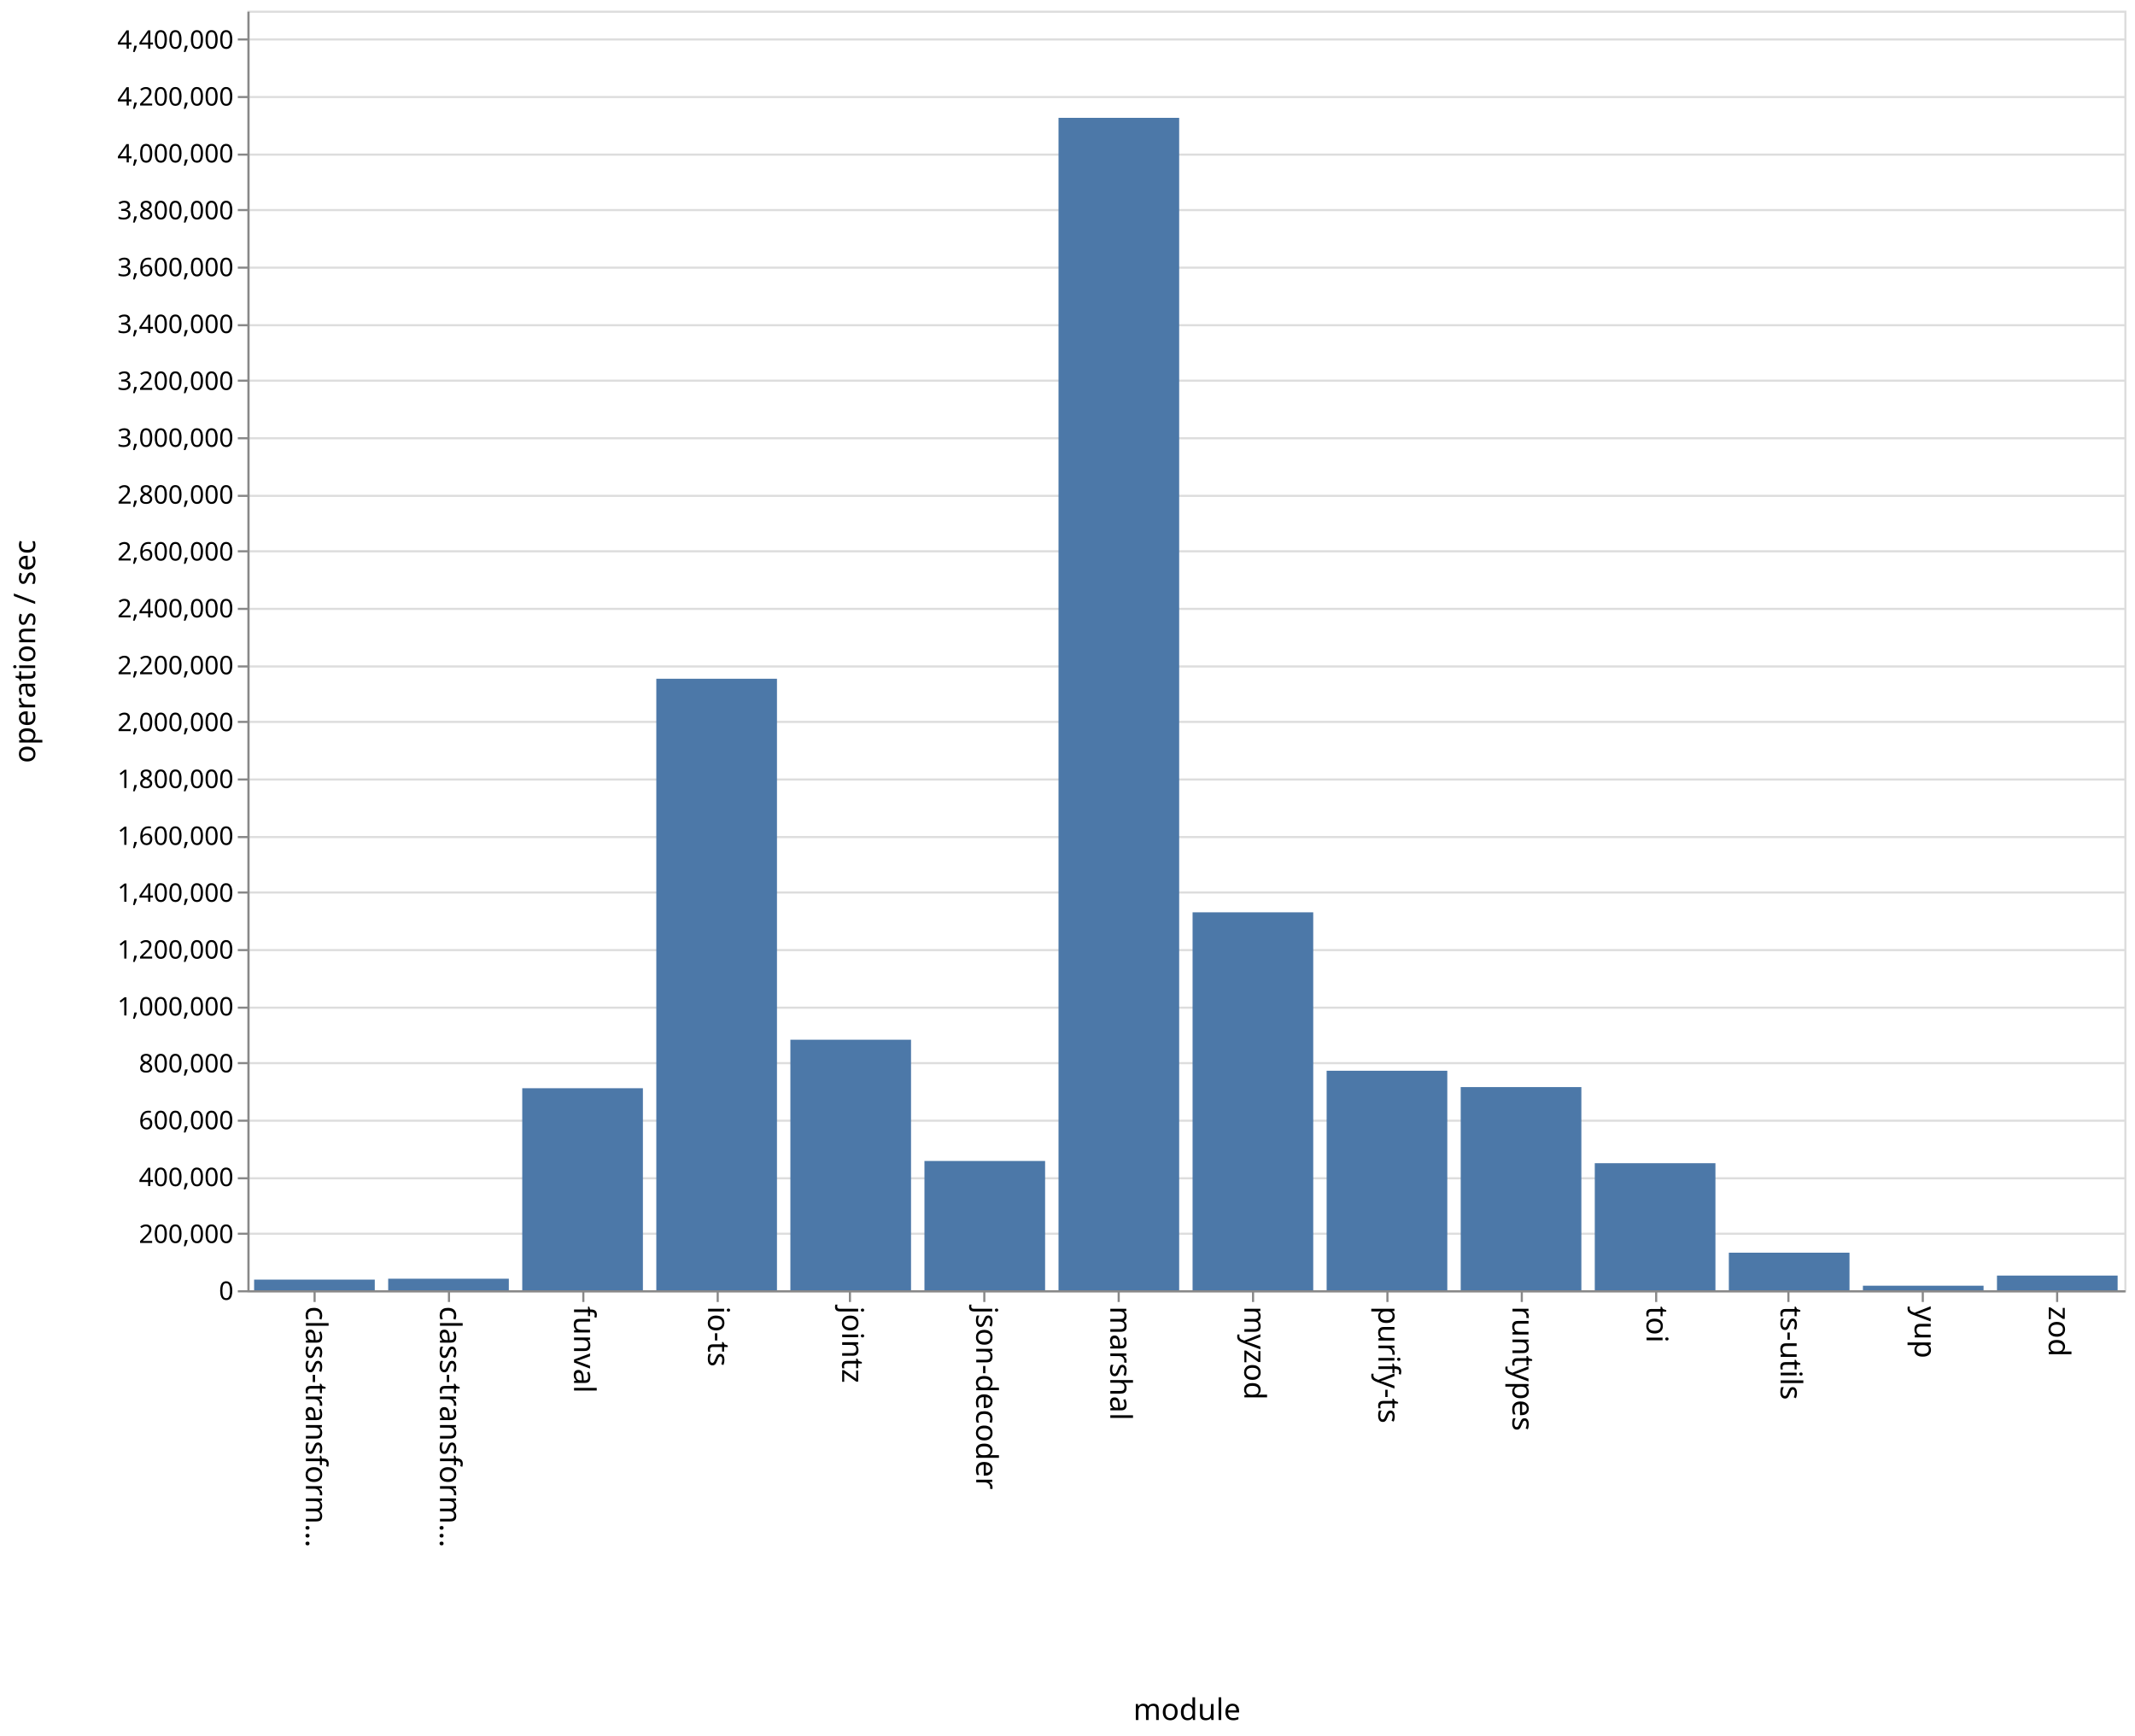
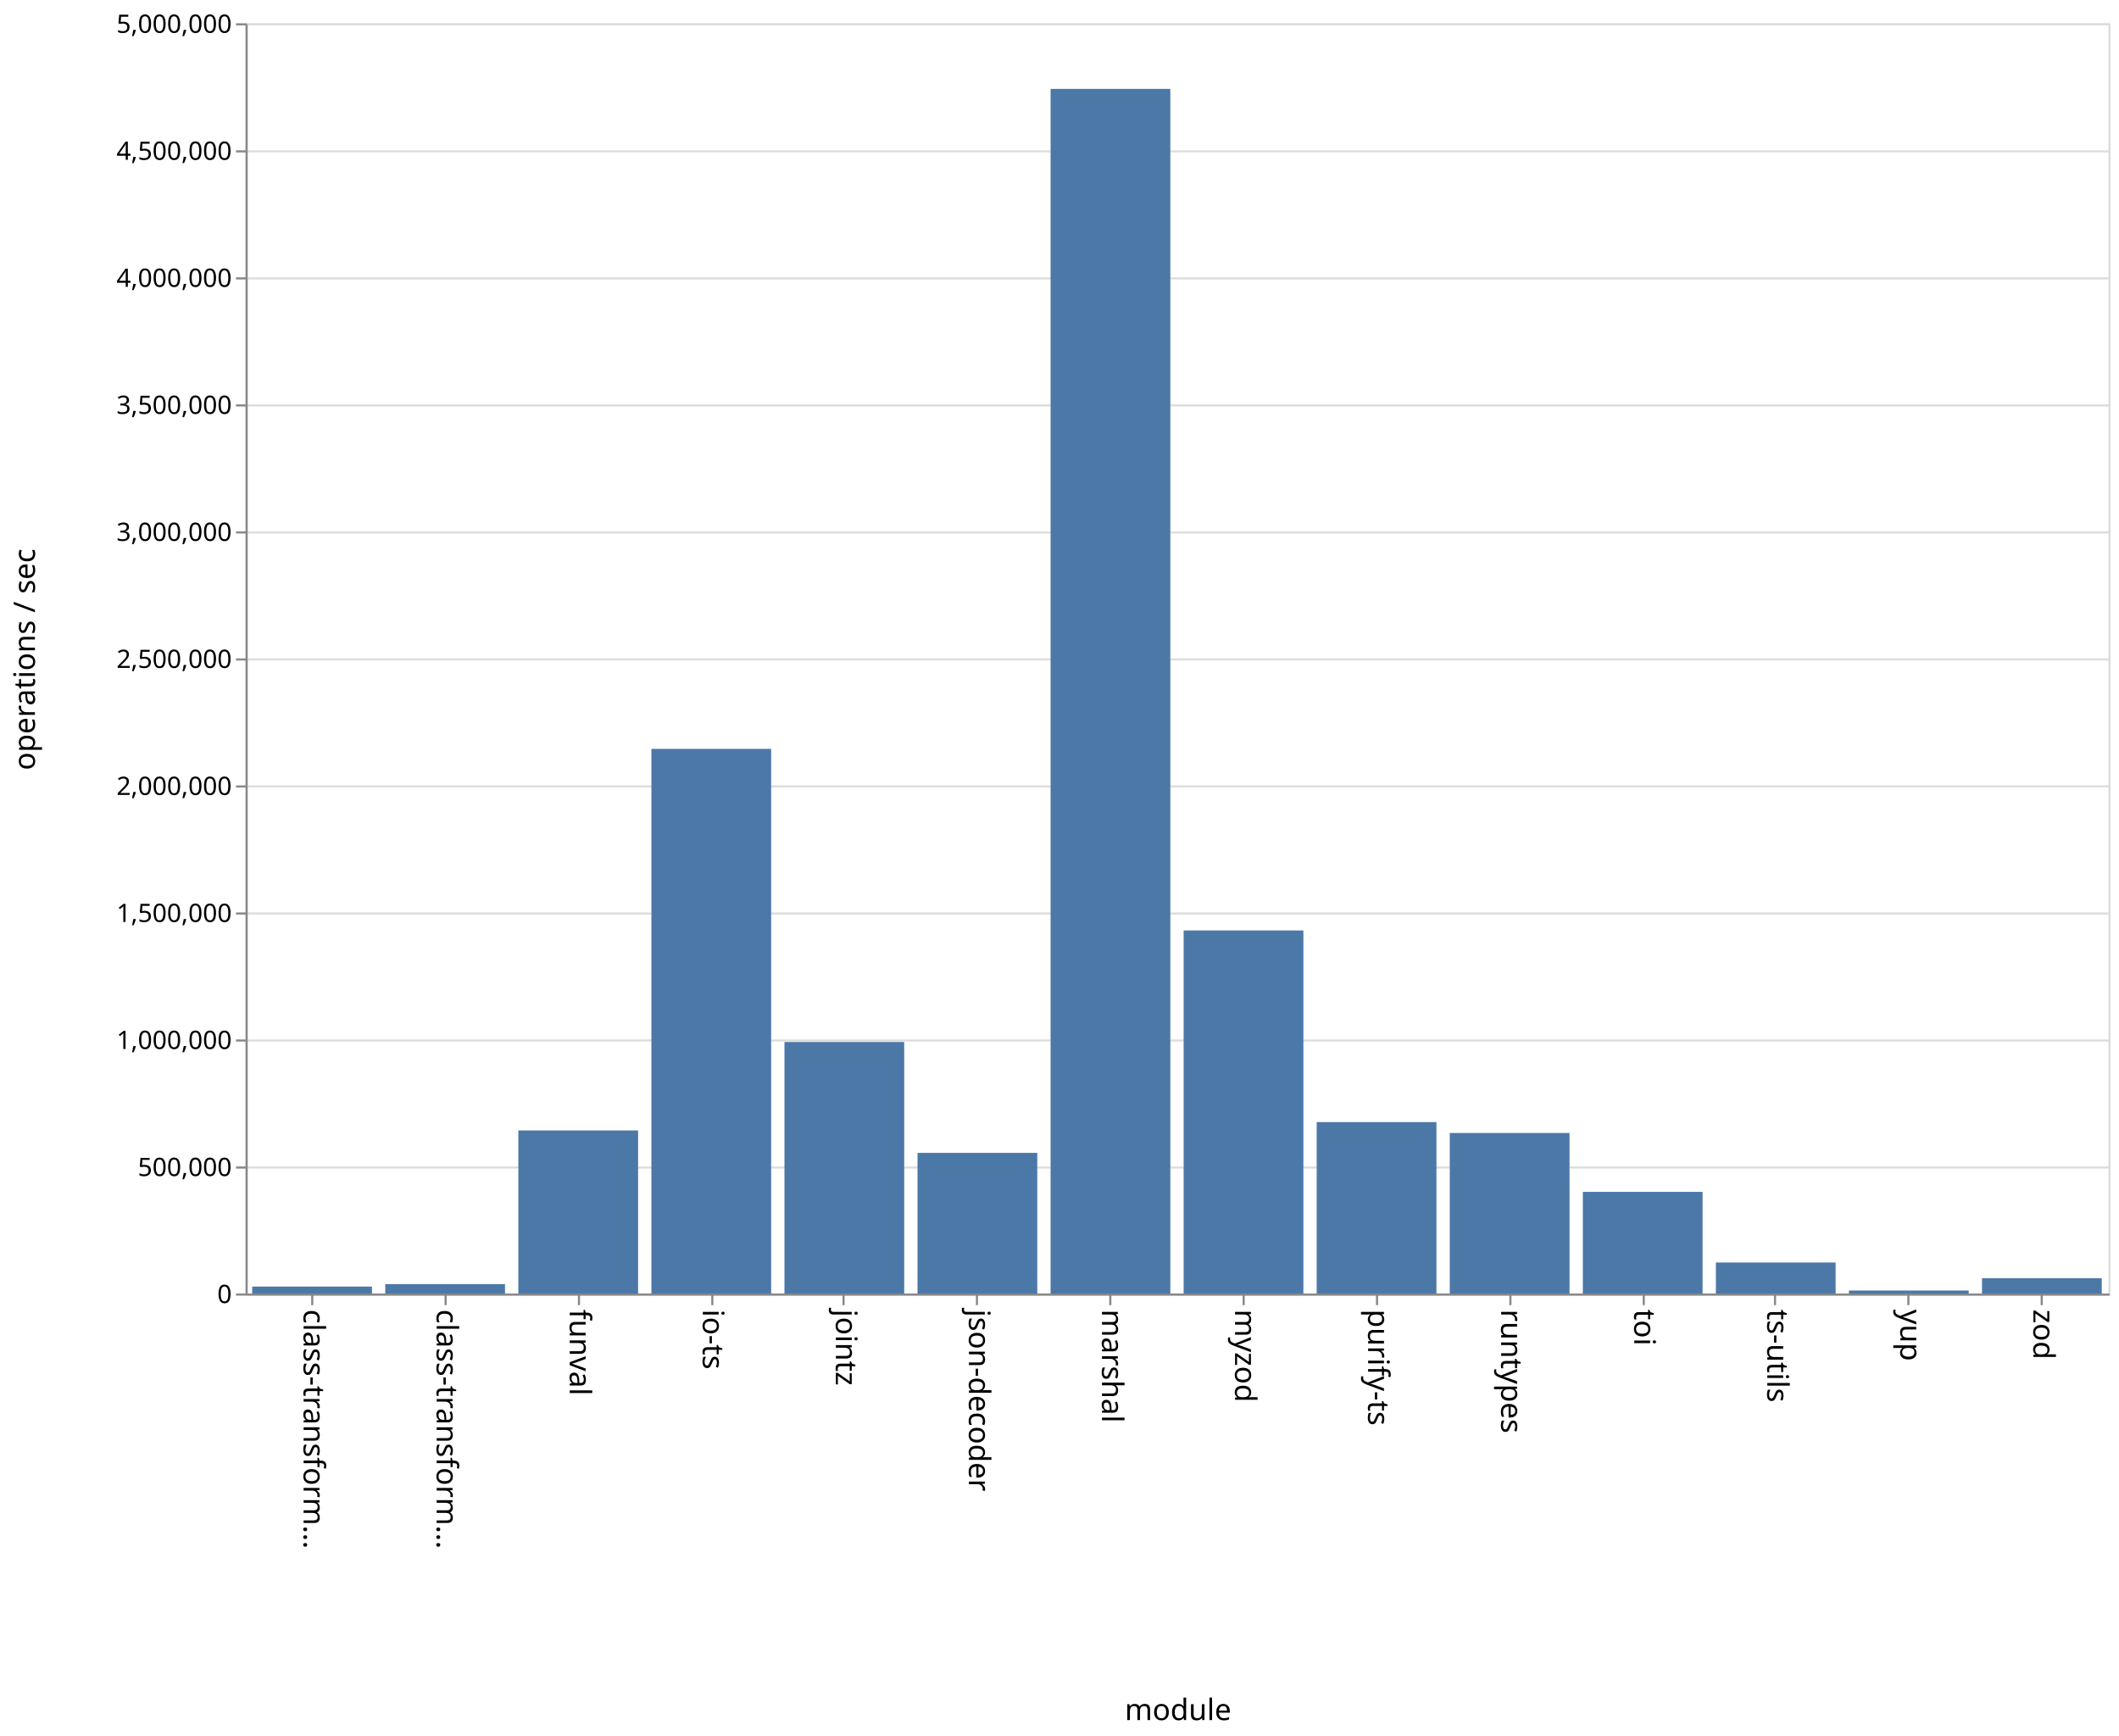
- <svg xmlns="http://www.w3.org/2000/svg" class="marks" width="1001" height="814">
-   <path fill="#fff" d="M0 0h1001v814H0z" />
-   <g class="mark-group role-frame root">
-     <path class="background" d="M116.5 5.5h880v600h-880z" fill="none" stroke="#ddd" />
-     <g class="mark-group role-axis">
-       <path class="background" d="M116.5 5.5z" pointer-events="none" fill="none" />
+ <svg xmlns="http://www.w3.org/2000/svg" class="marks" width="1001" height="820">
+   <path fill="#fff" d="M0 0h1001v820H0z" />
+   <g class="mark-group role-frame root" aria-roledescription="group mark container">
+     <path class="background" aria-hidden="true" d="M116.5 11.5h880v600h-880z" fill="none" stroke="#ddd" />
+     <g class="mark-group role-axis" aria-roledescription="axis" aria-label="Y-axis for a linear scale with values from 0 to 5,000,000">
+       <path class="background" aria-hidden="true" d="M116.5 11.5z" pointer-events="none" fill="none" />
      <g class="mark-rule role-axis-grid" pointer-events="none" fill="none" stroke="#ddd">
-         <path d="M116.5 605.5h880M116.5 578.5h880M116.5 552.5h880M116.5 525.5h880M116.5 498.5h880M116.5 472.5h880M116.5 445.5h880M116.5 418.5h880M116.5 392.5h880M116.5 365.5h880M116.5 338.5h880M116.5 312.5h880M116.5 285.5h880M116.5 258.5h880M116.5 232.5h880M116.5 205.5h880M116.5 178.5h880M116.5 152.5h880M116.5 125.5h880M116.5 98.5h880M116.5 72.5h880M116.5 45.5h880M116.5 18.5h880" />
+         <path d="M116.5 611.5h880M116.5 551.5h880M116.5 491.5h880M116.5 431.5h880M116.5 371.5h880M116.5 311.5h880M116.5 251.5h880M116.5 191.5h880M116.5 131.5h880M116.5 71.5h880M116.5 11.5h880" />
      </g>
    </g>
-     <g class="mark-group role-axis">
-       <path class="background" d="M116.5 605.5z" pointer-events="none" fill="none" />
+     <g class="mark-group role-axis" aria-roledescription="axis" aria-label="X-axis titled 'module' for a discrete scale with 14 values: class-transformer-validator-async, class-transformer-validator-sync, funval, io-ts, jointz, ending with zod">
+       <path class="background" aria-hidden="true" d="M116.5 611.5z" pointer-events="none" fill="none" />
      <g class="mark-rule role-axis-tick" pointer-events="none" fill="none" stroke="#888">
-         <path d="M147.5 605.5v5M210.5 605.5v5M273.5 605.5v5M336.5 605.5v5M398.5 605.5v5M461.5 605.5v5M524.5 605.5v5M587.5 605.5v5M650.5 605.5v5M713.5 605.5v5M776.5 605.5v5M838.5 605.5v5M901.5 605.5v5M964.5 605.5v5" />
+         <path d="M147.5 611.5v5M210.5 611.5v5M273.5 611.5v5M336.5 611.5v5M398.5 611.5v5M461.5 611.5v5M524.5 611.5v5M587.5 611.5v5M650.5 611.5v5M713.5 611.5v5M776.5 611.5v5M838.5 611.5v5M901.5 611.5v5M964.5 611.5v5" />
      </g>
      <g class="mark-text role-axis-label" pointer-events="none" font-family="sans-serif" font-size="14">
-         <text transform="rotate(90 -234.536 377.964)">
+         <text transform="rotate(90 -237.536 380.964)">
                    class-transform…
                </text>
-         <text transform="rotate(90 -203.107 409.393)">
+         <text transform="rotate(90 -206.107 412.393)">
                    class-transform…
                </text>
-         <text transform="rotate(90 -171.679 440.821)">
+         <text transform="rotate(90 -174.679 443.821)">
                    funval
                </text>
-         <text transform="rotate(90 -140.25 472.25)">
+         <text transform="rotate(90 -143.25 475.25)">
                    io-ts
                </text>
-         <text transform="rotate(90 -108.821 503.679)">
+         <text transform="rotate(90 -111.821 506.679)">
                    jointz
                </text>
-         <text transform="rotate(90 -77.393 535.107)">
+         <text transform="rotate(90 -80.393 538.107)">
                    json-decoder
                </text>
-         <text transform="rotate(90 -45.964 566.536)">
+         <text transform="rotate(90 -48.964 569.536)">
                    marshal
                </text>
-         <text transform="rotate(90 -14.536 597.964)">
+         <text transform="rotate(90 -17.536 600.964)">
                    myzod
                </text>
-         <text transform="rotate(90 16.893 629.393)">
+         <text transform="rotate(90 13.893 632.393)">
                    purify-ts
                </text>
-         <text transform="rotate(90 48.321 660.821)">
+         <text transform="rotate(90 45.321 663.821)">
                    runtypes
                </text>
-         <text transform="rotate(90 79.75 692.25)">
+         <text transform="rotate(90 76.75 695.25)">
                    toi
                </text>
-         <text transform="rotate(90 111.179 723.679)">
+         <text transform="rotate(90 108.179 726.679)">
                    ts-utils
                </text>
-         <text transform="rotate(90 142.607 755.107)">
+         <text transform="rotate(90 139.607 758.107)">
                    yup
                </text>
-         <text transform="rotate(90 174.036 786.536)">
+         <text transform="rotate(90 171.036 789.536)">
                    zod
                </text>
      </g>
-       <path fill="none" stroke="#888" d="M116.5 605.5h880" pointer-events="none" />
-       <text text-anchor="middle" transform="translate(556.5 806.5)" font-family="sans-serif" font-size="14" font-weight="400" pointer-events="none">
+       <path fill="none" stroke="#888" d="M116.5 611.5h880" pointer-events="none" />
+       <text text-anchor="middle" transform="translate(556.5 812.5)" font-family="sans-serif" font-size="14" font-weight="400" pointer-events="none">
                module
            </text>
    </g>
-     <g class="mark-group role-axis">
-       <path class="background" d="M116.5 5.5z" pointer-events="none" fill="none" />
+     <g class="mark-group role-axis" aria-roledescription="axis" aria-label="Y-axis titled 'operations / sec' for a linear scale with values from 0 to 5,000,000">
+       <path class="background" aria-hidden="true" d="M116.5 11.5z" pointer-events="none" fill="none" />
      <g class="mark-rule role-axis-tick" pointer-events="none" fill="none" stroke="#888">
-         <path d="M116.5 605.5h-5M116.5 578.5h-5M116.5 552.5h-5M116.5 525.5h-5M116.5 498.5h-5M116.5 472.5h-5M116.5 445.5h-5M116.5 418.5h-5M116.5 392.5h-5M116.5 365.5h-5M116.5 338.5h-5M116.5 312.5h-5M116.5 285.5h-5M116.5 258.5h-5M116.5 232.5h-5M116.5 205.5h-5M116.5 178.5h-5M116.5 152.5h-5M116.5 125.5h-5M116.5 98.5h-5M116.5 72.5h-5M116.5 45.5h-5M116.5 18.5h-5" />
+         <path d="M116.5 611.5h-5M116.5 551.5h-5M116.5 491.5h-5M116.5 431.5h-5M116.5 371.5h-5M116.5 311.5h-5M116.5 251.5h-5M116.5 191.5h-5M116.5 131.5h-5M116.5 71.5h-5M116.5 11.5h-5" />
      </g>
      <g class="mark-text role-axis-label" pointer-events="none" text-anchor="end" font-family="sans-serif" font-size="12">
-         <text transform="translate(109.5 609.5)">
+         <text transform="translate(109.5 615.5)">
                    0
                </text>
-         <text transform="translate(109.5 582.833)">
-                     200,000
+         <text transform="translate(109.5 555.5)">
+                     500,000
                </text>
-         <text transform="translate(109.5 556.167)">
-                     400,000
-                 </text>
-         <text transform="translate(109.5 529.5)">
-                     600,000
-                 </text>
-         <text transform="translate(109.5 502.833)">
-                     800,000
-                 </text>
-         <text transform="translate(109.5 476.167)">
+         <text transform="translate(109.5 495.5)">
                    1,000,000
                </text>
-         <text transform="translate(109.5 449.5)">
-                     1,200,000
+         <text transform="translate(109.5 435.5)">
+                     1,500,000
                </text>
-         <text transform="translate(109.5 422.833)">
-                     1,400,000
-                 </text>
-         <text transform="translate(109.5 396.167)">
-                     1,600,000
-                 </text>
-         <text transform="translate(109.5 369.5)">
-                     1,800,000
-                 </text>
-         <text transform="translate(109.5 342.833)">
+         <text transform="translate(109.5 375.5)">
                    2,000,000
                </text>
-         <text transform="translate(109.5 316.167)">
-                     2,200,000
+         <text transform="translate(109.5 315.5)">
+                     2,500,000
                </text>
-         <text transform="translate(109.5 289.5)">
-                     2,400,000
-                 </text>
-         <text transform="translate(109.5 262.833)">
-                     2,600,000
-                 </text>
-         <text transform="translate(109.5 236.167)">
-                     2,800,000
-                 </text>
-         <text transform="translate(109.5 209.5)">
+         <text transform="translate(109.5 255.5)">
                    3,000,000
                </text>
-         <text transform="translate(109.5 182.833)">
-                     3,200,000
+         <text transform="translate(109.5 195.5)">
+                     3,500,000
                </text>
-         <text transform="translate(109.5 156.167)">
-                     3,400,000
-                 </text>
-         <text transform="translate(109.5 129.5)">
-                     3,600,000
-                 </text>
-         <text transform="translate(109.5 102.833)">
-                     3,800,000
-                 </text>
-         <text transform="translate(109.5 76.167)">
+         <text transform="translate(109.5 135.5)">
                    4,000,000
                </text>
-         <text transform="translate(109.5 49.5)">
-                     4,200,000
+         <text transform="translate(109.5 75.5)">
+                     4,500,000
                </text>
-         <text transform="translate(109.5 22.833)">
-                     4,400,000
+         <text transform="translate(109.5 15.5)">
+                     5,000,000
                </text>
      </g>
-       <path fill="none" stroke="#888" d="M116.5 605.5V5.5" pointer-events="none" />
-       <text text-anchor="middle" transform="rotate(-90 161 144.5)" font-family="sans-serif" font-size="14" font-weight="400" pointer-events="none">
+       <path fill="none" stroke="#888" d="M116.5 611.5v-600" pointer-events="none" />
+       <text text-anchor="middle" transform="rotate(-90 164 147.5)" font-family="sans-serif" font-size="14" font-weight="400" pointer-events="none">
                operations / sec
            </text>
    </g>
-     <g class="mark-rect role-mark marks" fill="#4c78a8">
-       <path d="M119.143 600.001h56.571V605h-56.571zM182 599.578h56.571V605H182zM244.857 510.257h56.572V605h-56.572zM307.714 318.271h56.572V605h-56.572zM370.571 487.535h56.572V605H370.57zM433.429 544.39H490V605h-56.571zM496.286 55.246h56.571V605h-56.571zM559.143 427.782h56.571V605h-56.571zM622 502.067h56.571V605H622zM684.857 509.732h56.572V605h-56.572zM747.714 545.425h56.572V605h-56.572zM810.571 587.375h56.572V605H810.57zM873.429 602.87H930V605h-56.571zM936.286 598.12h56.571V605h-56.571z" />
+     <g class="mark-rect role-mark marks" aria-roledescription="rect mark container" fill="#4c78a8">
+       <path d="M119.143 607.717h56.571V611h-56.571zM182 606.553h56.571V611H182zM244.857 533.985h56.572V611h-56.572zM307.714 353.752h56.572V611h-56.572zM370.571 492.19h56.572V611H370.57zM433.429 544.572H490V611h-56.571zM496.286 41.996h56.571V611h-56.571zM559.143 439.497h56.571V611h-56.571zM622 530.032h56.571V611H622zM684.857 535.18h56.572V611h-56.572zM747.714 562.996h56.572V611h-56.572zM810.571 596.352h56.572V611H810.57zM873.429 609.595H930V611h-56.571zM936.286 603.783h56.571V611h-56.571z" />
    </g>
  </g>
</svg>
